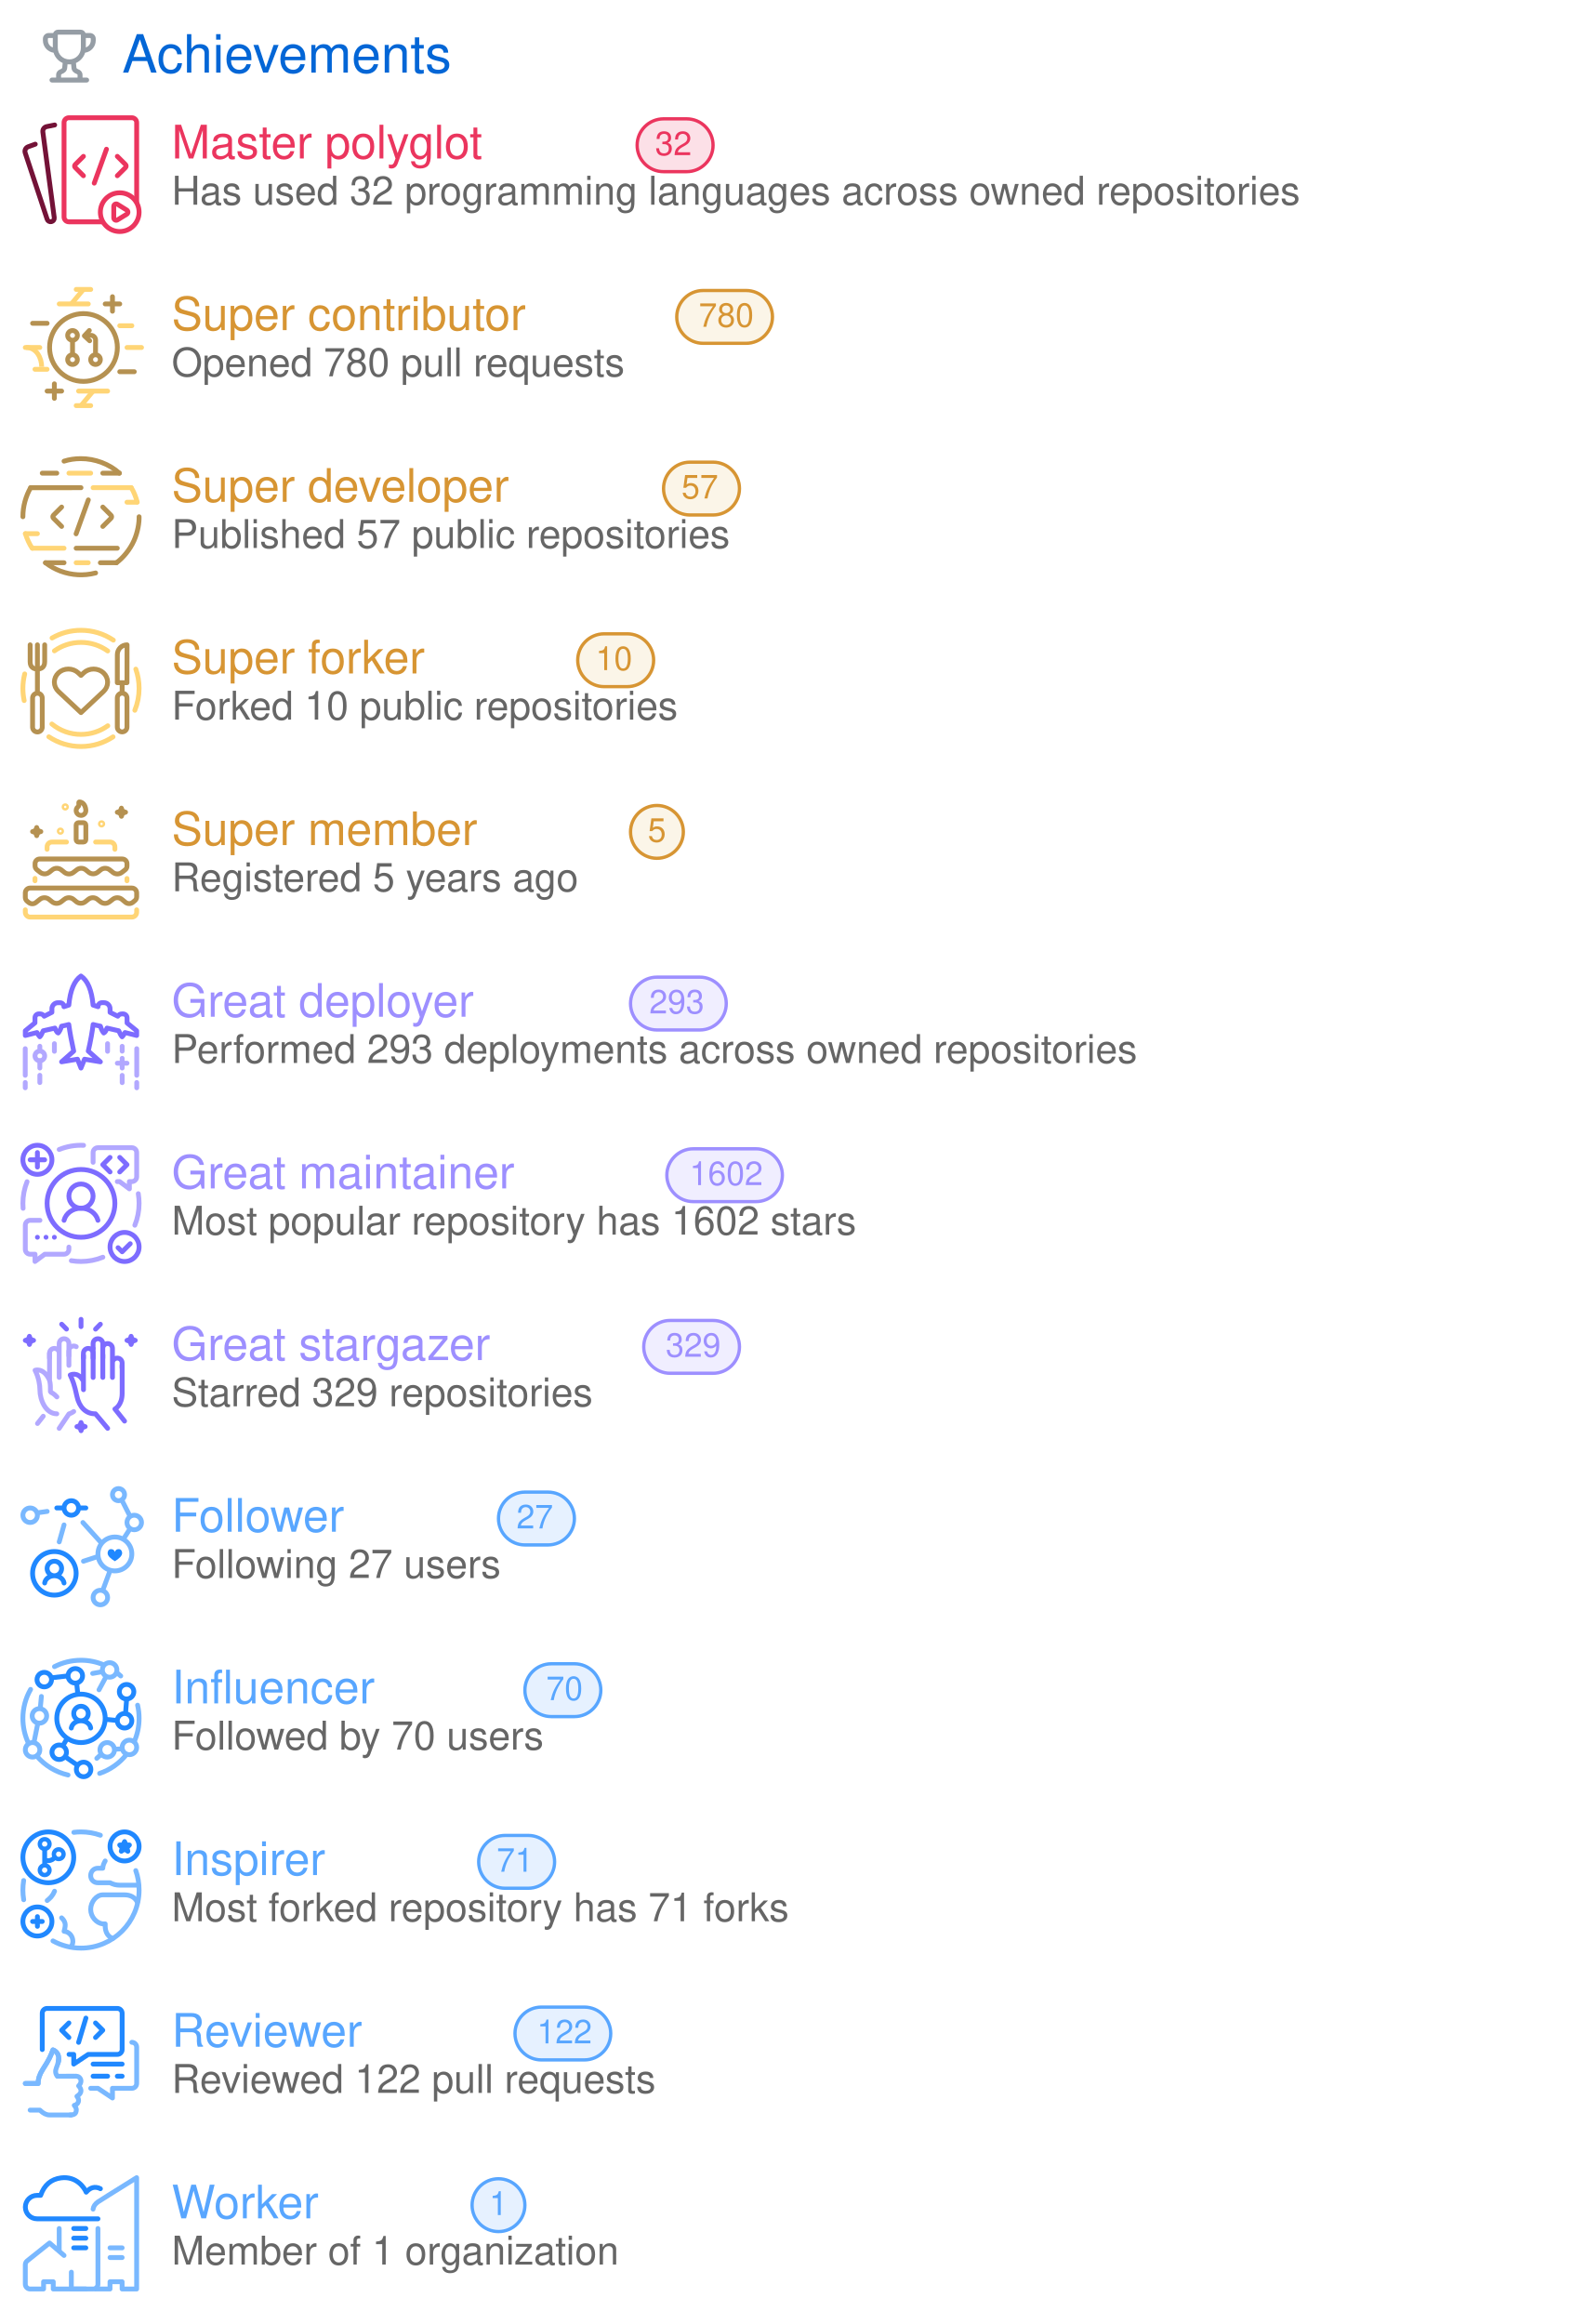
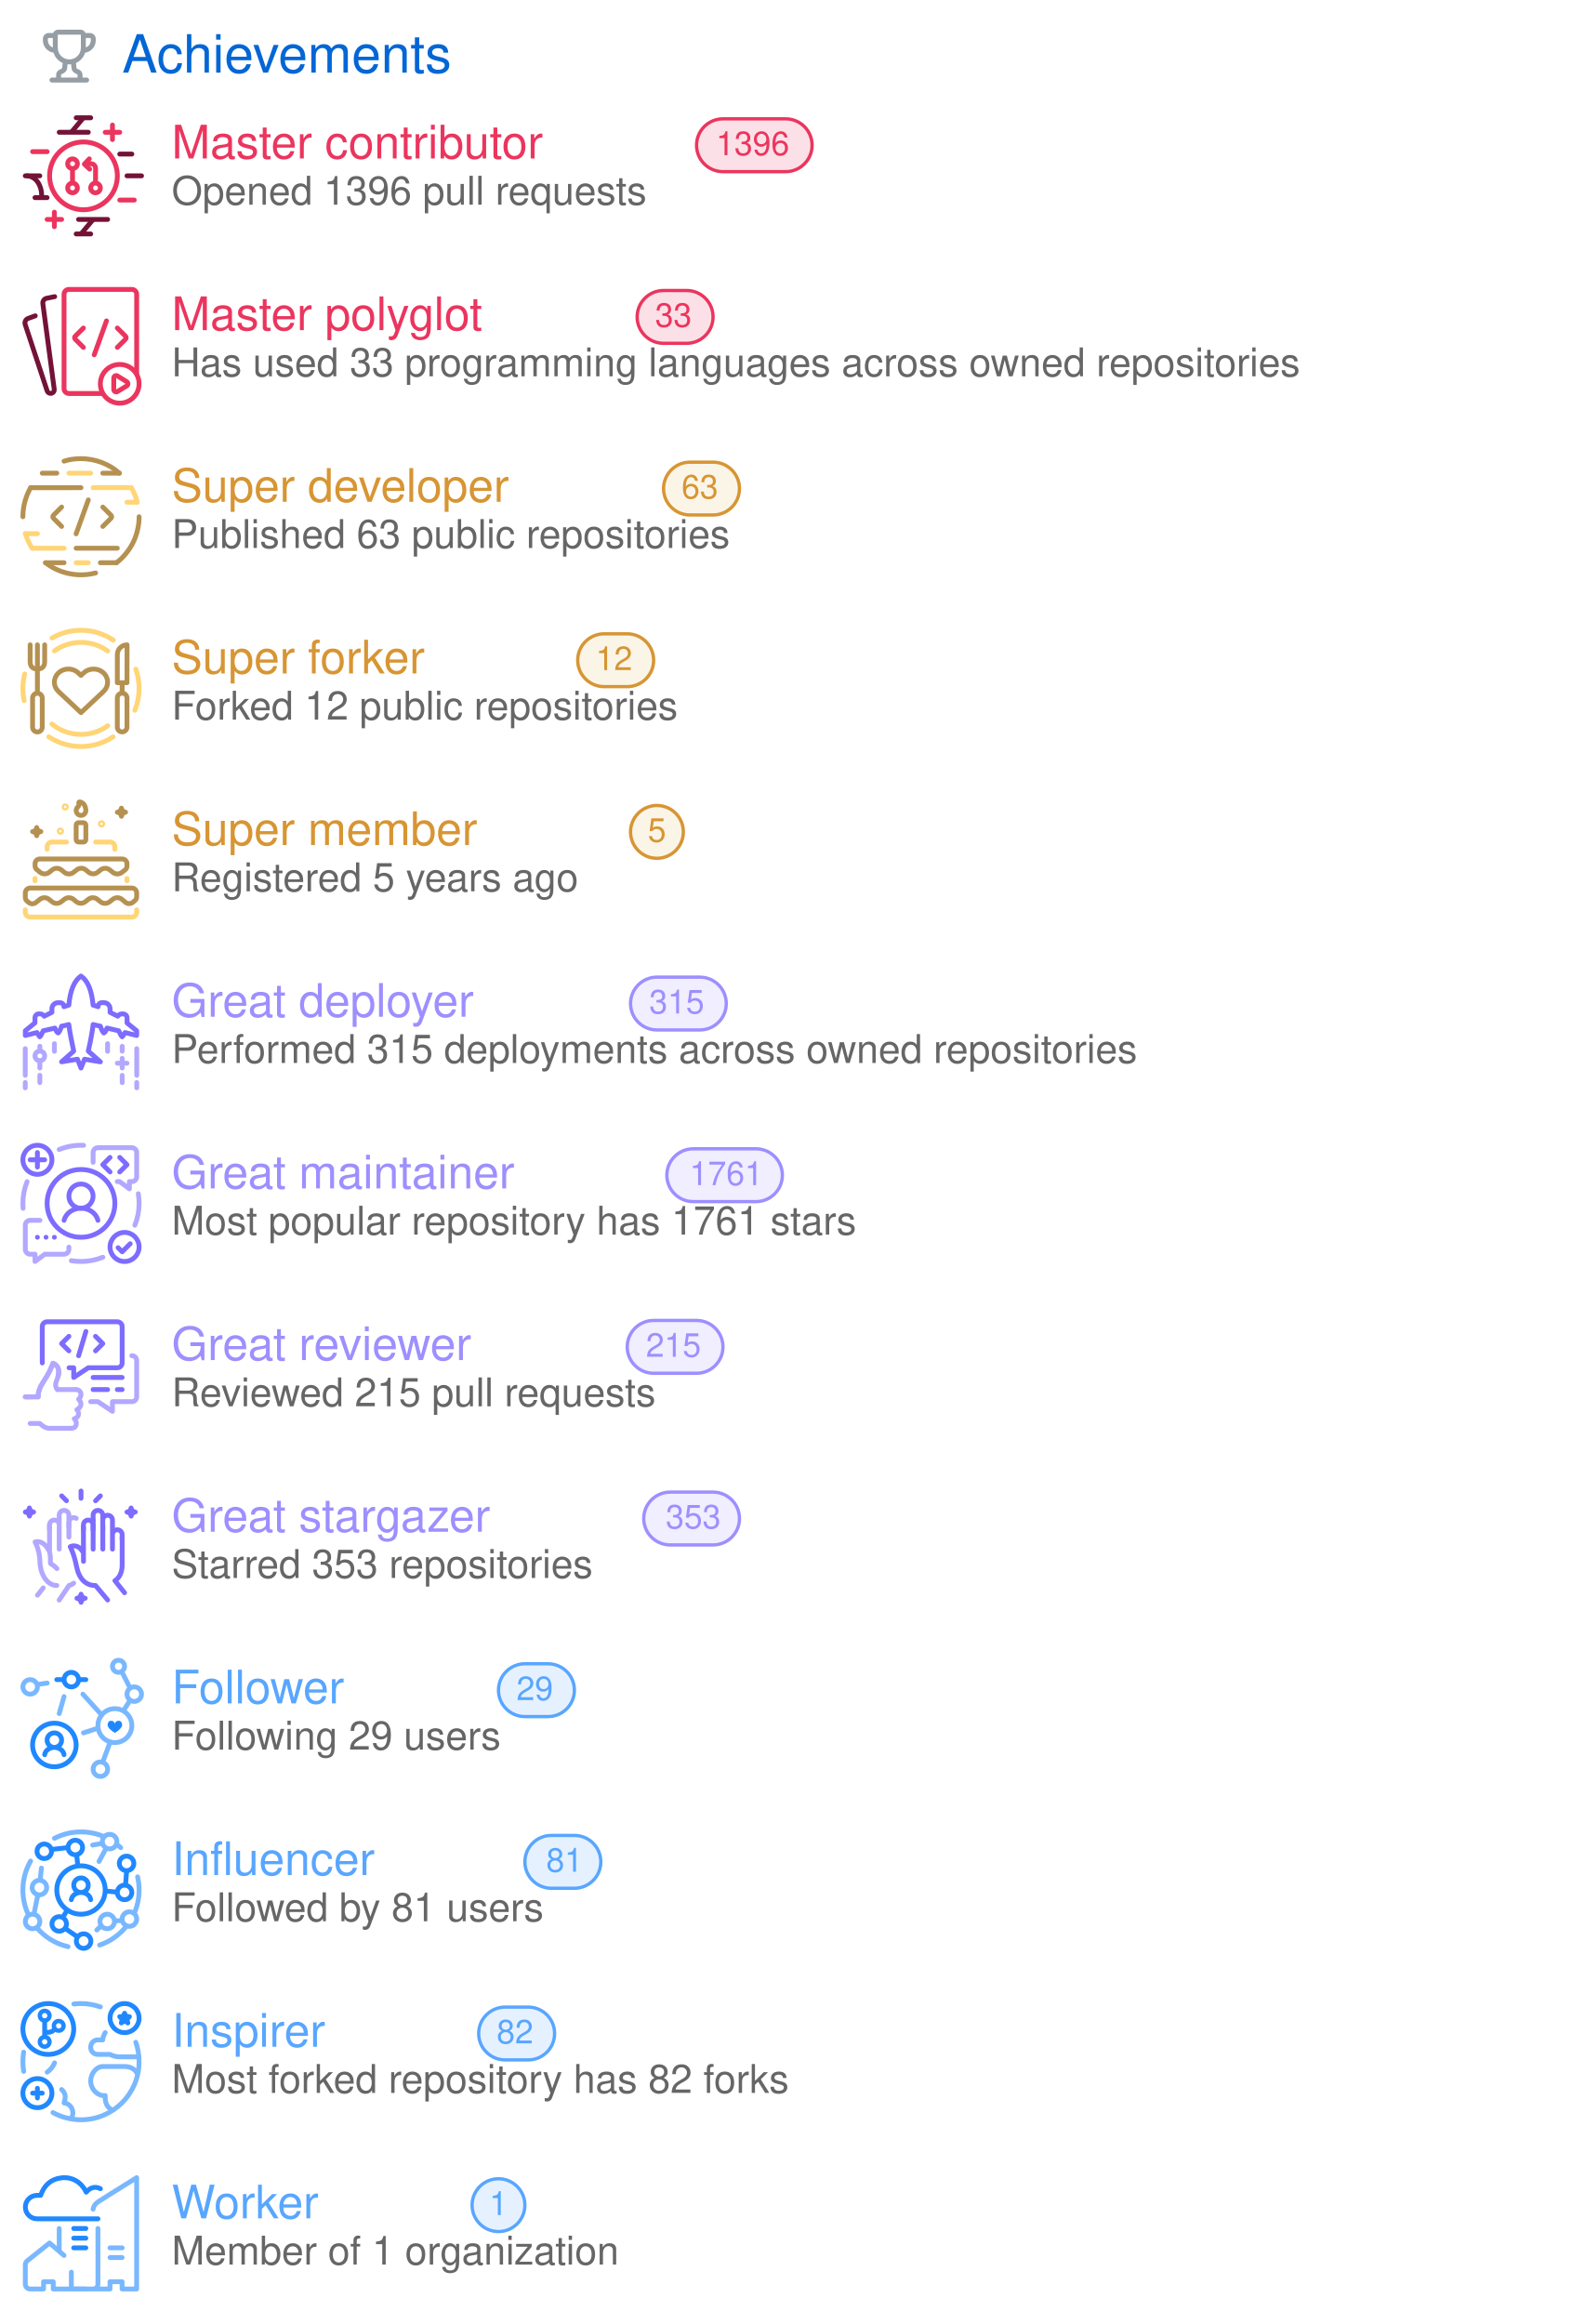
<svg xmlns="http://www.w3.org/2000/svg" width="480" height="704" viewBox="0 0 480 704" class="">
  <defs>
    <style />
  </defs>
  <style>
    svg{font-family:-apple-system,BlinkMacSystemFont,Segoe UI,Helvetica,Arial,sans-serif,Apple Color Emoji,Segoe UI Emoji;font-size:14px;color:#777}.repo-badges .badge.language::before{content:"";display:inline-block;width:10px;height:10px;margin-right:5px;border-radius:50%;background-color:var(--lang-color,#959da5)}@keyframes animation-gauge{from{stroke-dasharray:0 329}}.achievement{display:flex;margin:4px 0}:root{--color-calendar-graph-day-bg:#ebedf0;--color-calendar-graph-day-border:rgba(27,31,35,0.06);--color-calendar-graph-day-L1-bg:#9be9a8;--color-calendar-graph-day-L2-bg:#40c463;--color-calendar-graph-day-L3-bg:#30a14e;--color-calendar-graph-day-L4-bg:#216e39;--color-calendar-halloween-graph-day-L1-bg:#ffee4a;--color-calendar-halloween-graph-day-L2-bg:#ffc501;--color-calendar-halloween-graph-day-L3-bg:#fe9600;--color-calendar-halloween-graph-day-L4-bg:#03001c;--color-calendar-winter-graph-day-L1-bg:#0a3069;--color-calendar-winter-graph-day-L2-bg:#0969da;--color-calendar-winter-graph-day-L3-bg:#54aeff;--color-calendar-winter-graph-day-L4-bg:#b6e3ff;--color-calendar-graph-day-L4-border:rgba(27,31,35,0.06);--color-calendar-graph-day-L3-border:rgba(27,31,35,0.06);--color-calendar-graph-day-L2-border:rgba(27,31,35,0.06);--color-calendar-graph-day-L1-border:rgba(27,31,35,0.06)}#metrics-end{width:100%}
  </style>
  <style />
  <g transform="translate(0,0)" class="plugin-achievements" data-plugin="achievements">
    <g data-section="achievements">
      <svg width="100%" height="704" viewBox="0 0 480 704">
        <g transform="translate(13,9)" fill="#959da5">
          <svg viewBox="0 0 16 16" width="16" height="16" aria-hidden="true">
            <path fill-rule="evenodd" d="M3.217 6.962A3.75 3.75 0 010 3.25v-.5C0 1.784.784 1 1.75 1h1.356c.228-.585.796-1 1.462-1h6.864a1.57 1.57 0 011.462 1h1.356c.966 0 1.75.784 1.75 1.75v.5a3.75 3.75 0 01-3.217 3.712 5.014 5.014 0 01-2.771 3.117l.144 1.446c.005.05.03.12.114.204.086.087.217.17.373.227.283.103.618.274.89.568.285.31.467.723.467 1.226v.75h1.25a.75.75 0 110 1.5H2.75a.75.75 0 010-1.5H4v-.75c0-.503.182-.916.468-1.226.27-.294.606-.465.889-.568a1.03 1.03 0 00.373-.227c.084-.085.109-.153.114-.204l.144-1.446a5.014 5.014 0 01-2.77-3.117zM3 2.5H1.75a.25.25 0 00-.25.25v.5c0 .98.626 1.813 1.5 2.122V2.5zm4.457 7.97l-.12 1.204c-.093.925-.858 1.47-1.467 1.691a.764.764 0 00-.3.176c-.037.04-.07.093-.07.21v.75h5v-.75c0-.117-.033-.17-.07-.21a.763.763 0 00-.3-.176c-.609-.221-1.374-.766-1.466-1.69l-.12-1.204a5.052 5.052 0 01-1.087 0zM13 5.373V2.5h1.25a.25.25 0 01.25.25v.5A2.25 2.25 0 0113 5.372zM4.5 1.568c0-.037.03-.068.068-.068h6.864c.037 0 .068.03.068.068V5.5a3.5 3.5 0 11-7 0V1.568z" />
          </svg>
        </g>
        <text x="37" y="22" font-size="16" fill="#0366d6">
          Achievements
        </text>
+         <g class="achievement s" data-rank="S" data-icon="git-pull-request">
+           <g transform="translate(4,32)">
+             <svg viewBox="0 0 60 60" width="44" height="44" aria-hidden="true">
+               <g stroke-width="2" fill="none" fill-rule="evenodd">
+                 <path stroke="#731237" stroke-linecap="round" stroke-linejoin="round" d="M26.022 5.014h6M26.012 53.005h6M27.003 47.003h12M44.01 20.005h5M19.01 11.003h12" />
+                 <path stroke="#EB355E" stroke-linecap="round" stroke-linejoin="round" d="M38.005 11.008h6M41 14.013v-6M14.007 47.003h6M17.002 50.004v-6" />
+                 <path d="M29.015 5.01l-5.003 5.992 5.003-5.992zM33.015 47.01l-5.003 5.992 5.003-5.992z" stroke="#731237" />
+                 <path stroke="#EB355E" stroke-linecap="round" stroke-linejoin="round" d="M8.01 19.002h6" />
+                 <path stroke="#731237" stroke-linecap="round" stroke-linejoin="round" d="M47.011 29h6" />
+                 <path stroke="#EB355E" stroke-linecap="round" stroke-linejoin="round" d="M44.012 39.003h6" />
+                 <g stroke="#731237">
+                   <path d="M5.36 29c4.353 0 6.4 4.472 6.4 8" />
+                   <path stroke-linecap="round" stroke-linejoin="round" d="M13.99 37.995h-5M10.989 29h-6" />
+                 </g>
+                 <path d="M24.503 22c1.109 0 2.007.895 2.007 2 0 1.104-.898 2-2.007 2a2.004 2.004 0 01-2.008-2c0-1.105.9-2 2.008-2zM24.5 32a2 2 0 110 4 2 2 0 010-4zm9.5 0a2 2 0 110 4 2 2 0 010-4z" stroke="#EB355E" stroke-linecap="round" stroke-linejoin="round" />
+                 <path stroke="#EB355E" d="M24.5 26.004v6.001" />
+                 <path d="M31.076 23.988l1.027-.023a1.998 1.998 0 011.932 2.01L34 31" stroke="#EB355E" stroke-linecap="round" stroke-linejoin="round" />
+                 <path stroke="#EB355E" stroke-linecap="round" stroke-linejoin="round" d="M31.588 26.222l-2.194-2.046 2.046-2.194" />
+                 <path d="M29.023 43c7.732 0 14-6.268 14-14s-6.268-14-14-14-14 6.268-14 14 6.268 14 14 14z" stroke="#EB355E" />
+               </g>
+             </svg>
+           </g>
+           <text x="52" y="48" font-size="14" fill="#EB355E">
+             Master contributor
+           </text>
+           <rect x="211" y="36" width="35" height="16" rx="8" ry="8" fill="#EB355E" fill-opacity="0.15" stroke="#EB355E" />
+           <text x="228" y="47" font-size="10" fill="#EB355E" text-anchor="middle">
+             1396
+           </text>
+           <text x="52" y="62" font-size="12" fill="#666666">
+             Opened 1396 pull requests
+           </text>
+         </g>
        <g class="achievement s" data-rank="S" data-icon="code-square">
-           <g transform="translate(4,32)">
+           <g transform="translate(4,84)">
            <svg viewBox="0 0 60 60" width="44" height="44" aria-hidden="true">
              <g stroke-linecap="round" stroke-width="2" fill="none" fill-rule="evenodd">
                <path d="M17.135 7.988l-3.303.669a2 2 0 00-1.586 2.223l4.708 35.392a1.498 1.498 0 01-1.162 1.66 1.523 1.523 0 01-1.775-1.01L4.951 19.497a2 2 0 011.215-2.507l2.946-1.072" stroke="#731237" stroke-linejoin="round" />
                <path d="M36.8 48H23a2 2 0 01-2-2V7a2 2 0 012-2h26a2 2 0 012 2v32.766" stroke="#EB355E" />
                <path d="M29 20.955l-3.399 3.399a.85.85 0 000 1.202l3.399 3.4M43.014 20.955l3.399 3.399a.85.85 0 010 1.202l-3.4 3.4" stroke="#EB355E" stroke-linejoin="round" />
                <path stroke="#EB355E" d="M38.526 18l-5.053 14.016" />
                <path d="M44 36a8 8 0 110 16 8 8 0 010-16z" stroke="#EB355E" stroke-linejoin="round" />
                <path d="M43.068 40.749l3.846 2.396a1 1 0 01-.006 1.7l-3.846 2.36a1 1 0 01-1.523-.853v-4.755a1 1 0 011.529-.848z" stroke="#EB355E" stroke-linejoin="round" />
              </g>
            </svg>
          </g>
-           <text x="52" y="48" font-size="14" fill="#EB355E">
+           <text x="52" y="100" font-size="14" fill="#EB355E">
            Master polyglot
          </text>
-           <rect x="193" y="36" width="23" height="16" rx="8" ry="8" fill="#EB355E" fill-opacity="0.15" stroke="#EB355E" />
-           <text x="204" y="47" font-size="10" fill="#EB355E" text-anchor="middle">
-             32
-           </text>
-           <text x="52" y="62" font-size="12" fill="#666666">
-             Has used 32 programming languages across owned repositories
-           </text>
-         </g>
-         <g class="achievement a" data-rank="A" data-icon="git-pull-request">
-           <g transform="translate(4,84)">
-             <svg viewBox="0 0 60 60" width="44" height="44" aria-hidden="true">
-               <g stroke-width="2" fill="none" fill-rule="evenodd">
-                 <path stroke="#FFD576" stroke-linecap="round" stroke-linejoin="round" d="M26.022 5.014h6M26.012 53.005h6M27.003 47.003h12M44.01 20.005h5M19.01 11.003h12" />
-                 <path stroke="#B59151" stroke-linecap="round" stroke-linejoin="round" d="M38.005 11.008h6M41 14.013v-6M14.007 47.003h6M17.002 50.004v-6" />
-                 <path d="M29.015 5.01l-5.003 5.992 5.003-5.992zM33.015 47.01l-5.003 5.992 5.003-5.992z" stroke="#FFD576" />
-                 <path stroke="#B59151" stroke-linecap="round" stroke-linejoin="round" d="M8.01 19.002h6" />
-                 <path stroke="#FFD576" stroke-linecap="round" stroke-linejoin="round" d="M47.011 29h6" />
-                 <path stroke="#B59151" stroke-linecap="round" stroke-linejoin="round" d="M44.012 39.003h6" />
-                 <g stroke="#FFD576">
-                   <path d="M5.36 29c4.353 0 6.4 4.472 6.4 8" />
-                   <path stroke-linecap="round" stroke-linejoin="round" d="M13.99 37.995h-5M10.989 29h-6" />
-                 </g>
-                 <path d="M24.503 22c1.109 0 2.007.895 2.007 2 0 1.104-.898 2-2.007 2a2.004 2.004 0 01-2.008-2c0-1.105.9-2 2.008-2zM24.5 32a2 2 0 110 4 2 2 0 010-4zm9.5 0a2 2 0 110 4 2 2 0 010-4z" stroke="#B59151" stroke-linecap="round" stroke-linejoin="round" />
-                 <path stroke="#B59151" d="M24.5 26.004v6.001" />
-                 <path d="M31.076 23.988l1.027-.023a1.998 1.998 0 011.932 2.01L34 31" stroke="#B59151" stroke-linecap="round" stroke-linejoin="round" />
-                 <path stroke="#B59151" stroke-linecap="round" stroke-linejoin="round" d="M31.588 26.222l-2.194-2.046 2.046-2.194" />
-                 <path d="M29.023 43c7.732 0 14-6.268 14-14s-6.268-14-14-14-14 6.268-14 14 6.268 14 14 14z" stroke="#B59151" />
-               </g>
-             </svg>
-           </g>
-           <text x="52" y="100" font-size="14" fill="#D79533">
-             Super contributor
-           </text>
-           <rect x="205" y="88" width="29" height="16" rx="8" ry="8" fill="#E7BD69" fill-opacity="0.15" stroke="#D79533" />
-           <text x="220" y="99" font-size="10" fill="#D79533" text-anchor="middle">
-             780
+           <rect x="193" y="88" width="23" height="16" rx="8" ry="8" fill="#EB355E" fill-opacity="0.15" stroke="#EB355E" />
+           <text x="204" y="99" font-size="10" fill="#EB355E" text-anchor="middle">
+             33
          </text>
          <text x="52" y="114" font-size="12" fill="#666666">
-             Opened 780 pull requests
+             Has used 33 programming languages across owned repositories
          </text>
        </g>
        <g class="achievement a" data-rank="A" data-icon="repo">
          <g transform="translate(4,136)">
            <svg viewBox="0 0 60 60" width="44" height="44" aria-hidden="true">
              <g stroke-linecap="round" stroke-width="2" fill="none" fill-rule="evenodd">
                <g stroke="#B59151">
                  <path d="M20 24l-3.397 3.398a.85.85 0 000 1.203L20.002 32M37.015 24l3.399 3.398a.85.85 0 010 1.203L37.014 32" stroke-linejoin="round" />
                  <path d="M31.029 21.044L25.976 35.06" />
                </g>
                <path stroke="#FFD576" stroke-linejoin="round" d="M23.018 10h8.984M26 47h5M8 16h16m9 0h15.725M8 41h13" />
                <path d="M5.027 34.998c.673 2.157 1.726 4.396 2.81 6.02m43.38-19.095C50.7 19.921 49.866 17.796 48.79 16" stroke="#FFD576" />
                <path stroke="#B59151" stroke-linejoin="round" d="M26 41h17" />
                <path d="M7.183 16C5.186 19.582 4 23.619 4 28M42.608 47.02c2.647-1.87 5.642-5.448 7.295-9.18C51.52 34.191 52.071 30.323 52 28" stroke="#B59151" />
                <path stroke="#B59151" stroke-linejoin="round" d="M7.226 16H28M13.343 47H21" />
                <path d="M13.337 47.01a24.364 24.364 0 006.19 3.45 24.527 24.527 0 007.217 1.505c2.145.108 4.672-.05 7.295-.738" stroke="#B59151" />
                <path stroke="#B59151" stroke-linejoin="round" d="M36 47h6.647M12 10h6M37 10h6.858" />
                <path d="M43.852 10c-4.003-3.667-9.984-6.054-16.047-6-2.367.021-4.658.347-6.81 1.045" stroke="#B59151" />
                <path stroke="#FFD576" stroke-linejoin="round" d="M5.041 35h4.962M47 22h4.191" />
              </g>
            </svg>
          </g>
          <text x="52" y="152" font-size="14" fill="#D79533">
            Super developer
          </text>
          <rect x="201" y="140" width="23" height="16" rx="8" ry="8" fill="#E7BD69" fill-opacity="0.15" stroke="#D79533" />
          <text x="212" y="151" font-size="10" fill="#D79533" text-anchor="middle">
-             57
+             63
          </text>
          <text x="52" y="166" font-size="12" fill="#666666">
-             Published 57 public repositories
+             Published 63 public repositories
          </text>
        </g>
        <g class="achievement a" data-rank="A" data-icon="repo-forked">
          <g transform="translate(4,188)">
            <svg viewBox="0 0 60 60" width="44" height="44" aria-hidden="true">
              <g stroke-width="2" fill="none" fill-rule="evenodd">
                <path d="M37.303 21.591a5.84 5.84 0 00-1.877-1.177 6.138 6.138 0 00-4.432 0 5.822 5.822 0 00-1.879 1.177L28 22.638l-1.115-1.047c-1.086-1.018-2.559-1.59-4.094-1.59-1.536 0-3.008.572-4.094 1.59-1.086 1.02-1.696 2.4-1.696 3.84 0 1.441.61 2.823 1.696 3.841l1.115 1.046L28 38l8.189-7.682 1.115-1.046a5.422 5.422 0 001.256-1.761 5.126 5.126 0 000-4.157 5.426 5.426 0 00-1.256-1.763z" stroke="#B59151" stroke-linecap="round" stroke-linejoin="round" />
                <path d="M15.967 42.705A18.922 18.922 0 0028 47a18.92 18.92 0 0011.076-3.56m-.032-30.902A18.914 18.914 0 0028 9c-4.09 0-7.876 1.292-10.976 3.49" stroke="#FFD576" stroke-linecap="round" />
                <g transform="translate(7 10)" stroke="#B59151">
                  <path d="M6 0v7c0 2.21-1.343 3-3 3s-3-.79-3-3V0" stroke-linecap="round" stroke-linejoin="round" />
                  <path stroke-linecap="round" d="M3 0v19.675" />
                  <rect stroke-linejoin="round" x="1" y="20" width="4" height="16" rx="2" />
                </g>
                <g transform="translate(43 10)" stroke="#B59151">
                  <path stroke-linecap="round" d="M2 15.968v3.674" />
                  <path d="M4 15.642H0L.014 4.045A4.05 4.05 0 014.028 0L4 15.642z" stroke-linecap="round" stroke-linejoin="round" />
                  <rect stroke-linejoin="round" y="19.968" width="4" height="16" rx="2" />
                </g>
                <path d="M41.364 8.062A23.888 23.888 0 0028 4a23.89 23.89 0 00-11.95 3.182M4.75 22.021A24.045 24.045 0 004 28c0 1.723.182 3.404.527 5.024m10.195 14.971A23.888 23.888 0 0028 52c4.893 0 9.444-1.464 13.239-3.979m9-10.98A23.932 23.932 0 0052 28c0-2.792-.477-5.472-1.353-7.964" stroke="#FFD576" stroke-linecap="round" />
              </g>
            </svg>
          </g>
          <text x="52" y="204" font-size="14" fill="#D79533">
            Super forker
          </text>
          <rect x="175" y="192" width="23" height="16" rx="8" ry="8" fill="#E7BD69" fill-opacity="0.15" stroke="#D79533" />
          <text x="186" y="203" font-size="10" fill="#D79533" text-anchor="middle">
-             10
+             12
          </text>
          <text x="52" y="218" font-size="12" fill="#666666">
-             Forked 10 public repositories
+             Forked 12 public repositories
          </text>
        </g>
        <g class="achievement a" data-rank="A" data-icon="calendar">
          <g transform="translate(4,240)">
            <svg viewBox="0 0 60 60" width="44" height="44" aria-hidden="true">
              <g transform="translate(5 4)" fill="none" fill-rule="evenodd">
                <path d="M46 44.557v1a2 2 0 01-2 2H2a2 2 0 01-2-2v-1" stroke="#FFD576" stroke-width="2" stroke-linecap="round" stroke-linejoin="round" />
                <path d="M.75 40.993l.701.561a2.323 2.323 0 002.903 0l1.675-1.34a3 3 0 013.748 0l1.282 1.026a3 3 0 003.71.03l1.4-1.085a3 3 0 013.75.061l1.103.913a3 3 0 003.787.031l1.22-.976a3 3 0 013.748 0l1.282 1.026a3 3 0 003.71.03l1.4-1.085a3 3 0 013.75.061l1.429 1.182a2.427 2.427 0 003.103-.008l.832-.695A2 2 0 0046 39.191v-1.634a2 2 0 00-2-2H2a2 2 0 00-2 2v1.875a2 2 0 00.75 1.561z" stroke="#B59151" stroke-width="2" stroke-linecap="round" stroke-linejoin="round" />
                <path d="M42 31.609v.948m-38 0v-.992m25.04-15.008H35a2 2 0 012 2v1m-28 0v-1a2 2 0 012-2h6.007" stroke="#FFD576" stroke-width="2" stroke-linecap="round" stroke-linejoin="round" />
                <path d="M22 8.557h2a1 1 0 011 1v6a1 1 0 01-1 1h-2a1 1 0 01-1-1v-6a1 1 0 011-1z" stroke="#B59151" stroke-width="2" stroke-linejoin="round" />
                <path d="M4.7 10.557c.316 1.122.572 1.372 1.71 1.678-1.136.314-1.39.566-1.7 1.69-.317-1.121-.573-1.372-1.71-1.679 1.135-.313 1.389-.566 1.7-1.689zm35-8c.316 1.122.572 1.372 1.71 1.678-1.136.314-1.39.566-1.7 1.69-.317-1.121-.573-1.372-1.71-1.679 1.135-.313 1.389-.566 1.7-1.689z" stroke="#B59151" stroke-width="2" stroke-linecap="round" stroke-linejoin="round" />
                <path d="M23 5.557a2 2 0 002-2C25 2.452 24.433 0 22.273 0c-.463 0 .21 1.424-.502 1.979A2 2 0 0023 5.557z" stroke="#B59151" stroke-width="2" />
                <path d="M4.78 27.982l1.346 1.076a3 3 0 003.748 0l1.252-1.002a3 3 0 013.748 0l1.282 1.026a3 3 0 003.711.03l1.4-1.085a3 3 0 013.75.061l1.102.913a3 3 0 003.787.031l1.22-.976a3 3 0 013.748 0l1.281 1.025a3 3 0 003.712.029l1.358-1.053a2 2 0 00.775-1.58v-.97a1.95 1.95 0 00-1.95-1.95H5.942a1.912 1.912 0 00-1.912 1.912v.951a2 2 0 00.75 1.562z" stroke="#B59151" stroke-width="2" stroke-linecap="round" stroke-linejoin="round" />
                <circle stroke="#FFD576" cx="16.5" cy="2.057" r="1" />
                <circle stroke="#FFD576" cx="14.5" cy="12.057" r="1" />
                <circle stroke="#FFD576" cx="31.5" cy="9.057" r="1" />
              </g>
            </svg>
          </g>
          <text x="52" y="256" font-size="14" fill="#D79533">
            Super member
          </text>
          <rect x="191" y="244" width="16" height="16" rx="8" ry="8" fill="#E7BD69" fill-opacity="0.15" stroke="#D79533" />
          <text x="199" y="255" font-size="10" fill="#D79533" text-anchor="middle">
            5
          </text>
          <text x="52" y="270" font-size="12" fill="#666666">
            Registered 5 years ago
          </text>
        </g>
        <g class="achievement b" data-rank="B" data-icon="rocket">
          <g transform="translate(4,292)">
            <svg viewBox="0 0 60 60" width="44" height="44" aria-hidden="true">
              <g stroke-width="2" fill="none" fill-rule="evenodd">
                <g stroke="#B2A8FF">
                  <path d="M11 40a2 2 0 100-4 2 2 0 000 4z" />
                  <path d="M11 34v1m0 5v3m0 3v3" stroke-linecap="round" />
                </g>
                <g stroke="#B2A8FF" stroke-linecap="round" stroke-linejoin="round">
                  <path d="M47.01 41.009h-4M45.016 39v4" />
                </g>
                <path d="M27.982 5c2.79 1.873 4.46 5.876 5.008 12.01l2.059.659a1.606 1.606 0 011.606-1.665h.84a2.513 2.513 0 012.511 2.508l.004 1.496 3.197 1.588a1.951 1.951 0 011.684-.952l.509.002c.898.003 1.625.73 1.629 1.629l.008 2.115L51 27.606v1.945l-4.815-1.211c-.474.894-.87 1.48-1.192 1.757-.345-.328-.814-1.158-1.406-2.49L38.744 26.5c-.402 1.153-.845 1.828-1.328 2.026-.451-.444-1.04-1.55-1.409-2.821-1.481-.286-2.486-.56-2.994-.688-.27 2.397-1.036 6.884-2.009 10.982l5.006 4.438-6.555-1.08-1.454 3.654-1.45-3.658-6.56 1.082 4.996-4.417c-.899-4.02-1.576-7.684-2.03-10.992a37.29 37.29 0 01-2.967.679c-.38 1.252-.845 2.191-1.396 2.817-.63-.184-1.142-1.474-1.338-2.023-.705.15-2.323.519-4.853 1.107-.601 1.388-1.07 2.218-1.41 2.49a7.032 7.032 0 01-1.173-1.758L5 29.55v-1.945l3.99-3.265v-2.102a1.604 1.604 0 011.625-1.604l.528.007c.68.008 1.307.37 1.654.956l3.184-1.614.003-1.467a2.503 2.503 0 012.511-2.497l.863.003a1.6 1.6 0 011.594 1.646 62.42 62.42 0 012.024-.667c.572-6.097 2.24-10.098 5.006-12.002z" stroke="#7D6CFF" stroke-linecap="round" stroke-linejoin="round" />
                <path stroke="#B2A8FF" stroke-linecap="round" d="M45.016 36.032v-2M45.016 49.032v-3M38.978 36.089v-3.153M17.016 36.089v-3.153M51.031 51.165v-2.193m0-2.972V35.013M4.974 51.165v-2.193m0-2.972V35.013" />
              </g>
            </svg>
          </g>
          <text x="52" y="308" font-size="14" fill="#9D8FFF">
            Great deployer
          </text>
          <rect x="191" y="296" width="29" height="16" rx="8" ry="8" fill="#9E91FF" fill-opacity="0.15" stroke="#9D8FFF" />
          <text x="205" y="307" font-size="10" fill="#9D8FFF" text-anchor="middle">
-             293
+             315
          </text>
          <text x="52" y="322" font-size="12" fill="#666666">
-             Performed 293 deployments across owned repositories
+             Performed 315 deployments across owned repositories
          </text>
        </g>
        <g class="achievement b" data-rank="B" data-icon="tools">
          <g transform="translate(4,344)">
            <svg viewBox="0 0 60 60" width="44" height="44" aria-hidden="true">
              <g transform="translate(4 4)" fill="none" fill-rule="evenodd">
                <path d="M39 15h.96l4.038 3-.02-3H45a2 2 0 002-2V3a2 2 0 00-2-2H31a2 2 0 00-2 2v4.035" stroke="#B2A8FF" stroke-width="2" stroke-linecap="round" stroke-linejoin="round" />
                <path stroke="#7D6CFF" stroke-width="2" stroke-linecap="round" stroke-linejoin="round" d="M36 5.014l-3 3 3 3M40 5.014l3 3-3 3" />
                <path d="M6 37a1 1 0 110 2 1 1 0 010-2m7 0a1 1 0 110 2 1 1 0 010-2m-2.448 1a1 1 0 11-2 0 1 1 0 012 0z" fill="#7D6CFF" />
                <path d="M1.724 15.05A23.934 23.934 0 000 24c0 .686.029 1.366.085 2.037m19.92 21.632c1.3.218 2.634.331 3.995.331a23.92 23.92 0 009.036-1.76m13.207-13.21A23.932 23.932 0 0048 24c0-1.363-.114-2.7-.332-4M25.064.022a23.932 23.932 0 00-10.073 1.725" stroke="#B2A8FF" stroke-width="2" stroke-linecap="round" />
                <path d="M19 42.062V43a2 2 0 01-2 2H9.04l-4.038 3 .02-3H3a2 2 0 01-2-2V33a2 2 0 012-2h4.045" stroke="#B2A8FF" stroke-width="2" stroke-linecap="round" stroke-linejoin="round" />
                <path d="M6 0a6 6 0 110 12A6 6 0 016 0z" stroke="#7D6CFF" stroke-width="2" stroke-linecap="round" stroke-linejoin="round" />
                <path stroke="#7D6CFF" stroke-width="2" stroke-linecap="round" d="M6 3v6M3 6h6" />
                <path d="M42 36a6 6 0 110 12 6 6 0 010-12z" stroke="#7D6CFF" stroke-width="2" stroke-linecap="round" stroke-linejoin="round" />
                <path stroke="#7D6CFF" stroke-width="2" stroke-linecap="round" stroke-linejoin="round" d="M44.338 40.663l-3.336 3.331-1.692-1.686M31 31c-.716-2.865-3.578-5-7-5-3.423 0-6.287 2.14-7 5" />
                <path d="M24 16a5 5 0 110 10 5 5 0 010-10z" stroke="#7D6CFF" stroke-width="2" stroke-linecap="round" />
                <circle stroke="#7D6CFF" stroke-width="2" cx="24" cy="24" r="14" />
              </g>
            </svg>
          </g>
          <text x="52" y="360" font-size="14" fill="#9D8FFF">
            Great maintainer
          </text>
          <rect x="202" y="348" width="35" height="16" rx="8" ry="8" fill="#9E91FF" fill-opacity="0.15" stroke="#9D8FFF" />
          <text x="220" y="359" font-size="10" fill="#9D8FFF" text-anchor="middle">
-             1602
+             1761
          </text>
          <text x="52" y="374" font-size="12" fill="#666666">
-             Most popular repository has 1602 stars
+             Most popular repository has 1761 stars
+           </text>
+         </g>
+         <g class="achievement b" data-rank="B" data-icon="eye">
+           <g transform="translate(4,396)">
+             <svg viewBox="0 0 60 60" width="44" height="44" aria-hidden="true">
+               <g stroke-linecap="round" stroke-width="2" fill="none" fill-rule="evenodd">
+                 <g stroke="#B2A8FF">
+                   <path d="M26.009 34.01c.444-.004.9.141 1.228.414.473.394.766.959.76 1.54-.01.735-.333 1.413-.97 2.037.66.718.985 1.4.976 2.048-.012.828-.574 1.58-1.687 2.258.624.788.822 1.549.596 2.28-.225.733-.789 1.219-1.69 1.459.703.833.976 1.585.82 2.256-.178.763-.313 1.716-2.492 1.711" stroke-linejoin="round" />
+                   <g stroke-linejoin="round">
+                     <path d="M18.548 28.422c1.184-4.303-2.132-5.292-2.132-5.292-.873 2.296-1.438 3.825-4.231 8.108-1.285 1.97-1.926 3.957-1.877 5.796M18.391 34.011L24.993 34c2.412-.009.211-.005-6.602.012zM5.004 37.017l5.234-.014-5.234.014z" />
+                   </g>
+                   <g stroke-linejoin="round">
+                     <path d="M18.548 28.422c1.184-4.303-2.132-5.292-2.132-5.292-.873 2.296-1.438 3.825-4.231 8.108-1.285 1.97-1.926 3.957-1.877 5.796M5.004 37.017l5.234-.014-5.234.014zM7 48.012h4.01c1.352 1.333 2.672 2 3.961 2.001 0 0 .485-.005 5.46-.005h3.536" />
+                   </g>
+                   <path d="M18.793 27.022c-.062.933-.373 2.082-.933 3.446-.561 1.364-.433 2.547.383 3.547" />
+                 </g>
+                 <path d="M45 16.156V23a2 2 0 01-2 2H31l-6 4v-4h-1.934M12 23V8a2 2 0 012-2h29a2 2 0 012 2v10" stroke="#7D6CFF" stroke-linejoin="round" />
+                 <path stroke="#7D6CFF" stroke-linejoin="round" d="M23 12.014l-3 3 3 3M34 12.014l3 3-3 3" />
+                 <path stroke="#7D6CFF" d="M30.029 10l-3.015 10.027" />
+                 <path d="M32 39h3l6 4v-4h8a2 2 0 002-2V22a2 2 0 00-2-2h.138" stroke="#B2A8FF" stroke-linejoin="round" />
+                 <path stroke="#7D6CFF" stroke-linejoin="round" d="M33 29h12M33 34h6M43 34h2" />
+               </g>
+             </svg>
+           </g>
+           <text x="52" y="412" font-size="14" fill="#9D8FFF">
+             Great reviewer
+           </text>
+           <rect x="190" y="400" width="29" height="16" rx="8" ry="8" fill="#9E91FF" fill-opacity="0.15" stroke="#9D8FFF" />
+           <text x="204" y="411" font-size="10" fill="#9D8FFF" text-anchor="middle">
+             215
+           </text>
+           <text x="52" y="426" font-size="12" fill="#666666">
+             Reviewed 215 pull requests
          </text>
        </g>
        <g class="achievement b" data-rank="B" data-icon="star">
-           <g transform="translate(4,396)">
+           <g transform="translate(4,448)">
            <svg viewBox="0 0 60 60" width="44" height="44" aria-hidden="true">
              <g stroke-linecap="round" stroke-linejoin="round" stroke-width="2" fill="none" fill-rule="evenodd">
                <path stroke="#7D6CFF" d="M28.017 5v3M36.006 7.013l-1.987 2.024M20.021 7.011l1.988 2.011M28.806 30.23c-2.206-3.88-5.25-2.234-5.25-2.234 1.007 2.24 1.688 3.72 2.742 8.724.957 4.551 3.785 7.409 7.687 7.293l5.028 6.003M29.03 34.057L29 20.007m4.012 9.004V17.005m4.006 11.99l-.003-9.353" />
                <path d="M18.993 50.038l4.045-5.993s1.03-.262 1.954-.984m-6.983.96c-4.474-.016-6.986-5.558-6.986-9.979 0-1.764-.439-4.997-1.997-8.004 0 0 3.268-1.24 5.747 3.6.904 1.768.458 5.267.642 5.388.185.121 1.336.554 2.637 2.01m4.955-18.92a976.92 976.92 0 010 5.91m-7.995-4.986l-.003 10.97M10.031 48.021l2.369-3.003" stroke="#B2A8FF" />
                <path d="M45.996 47.026l-1.99-2.497-1.993-2.5s2.995-1.485 2.995-6.46V24.033" stroke="#7D6CFF" />
                <path d="M41 29v-6a2 2 0 114 0v2m-8-4v-4a2 2 0 114 0v7m-8-7v-2a2 2 0 114 0v2m-8 4v-2a2 2 0 114 0v2" stroke="#7D6CFF" />
                <path d="M23 20v-2a2 2 0 013.043-1.707M19 19v-4a2 2 0 114 0v3m-8 3v-2a2 2 0 114 0v10" stroke="#B2A8FF" />
                <path d="M6.7 12c.316 1.122.572 1.372 1.71 1.678-1.136.314-1.39.566-1.7 1.69-.316-1.121-.572-1.372-1.71-1.678 1.135-.314 1.389-.567 1.7-1.69zm42 0c.316 1.122.572 1.372 1.71 1.678-1.136.314-1.39.566-1.7 1.69-.317-1.121-.573-1.372-1.71-1.679 1.135-.313 1.389-.566 1.7-1.689zM28.021 47.627c.317 1.122.573 1.372 1.71 1.678-1.135.314-1.389.566-1.699 1.69-.318-1.121-.573-1.372-1.71-1.679 1.134-.313 1.389-.566 1.699-1.689z" stroke="#7D6CFF" />
              </g>
            </svg>
          </g>
-           <text x="52" y="412" font-size="14" fill="#9D8FFF">
+           <text x="52" y="464" font-size="14" fill="#9D8FFF">
            Great stargazer
          </text>
-           <rect x="195" y="400" width="29" height="16" rx="8" ry="8" fill="#9E91FF" fill-opacity="0.15" stroke="#9D8FFF" />
-           <text x="210" y="411" font-size="10" fill="#9D8FFF" text-anchor="middle">
-             329
-           </text>
-           <text x="52" y="426" font-size="12" fill="#666666">
-             Starred 329 repositories
+           <rect x="195" y="452" width="29" height="16" rx="8" ry="8" fill="#9E91FF" fill-opacity="0.15" stroke="#9D8FFF" />
+           <text x="210" y="463" font-size="10" fill="#9D8FFF" text-anchor="middle">
+             353
+           </text>
+           <text x="52" y="478" font-size="12" fill="#666666">
+             Starred 353 repositories
          </text>
        </g>
        <g class="achievement c" data-rank="C" data-icon="person-add">
-           <g transform="translate(4,448)">
+           <g transform="translate(4,500)">
            <svg viewBox="0 0 60 60" width="44" height="44" aria-hidden="true">
              <g fill="none" fill-rule="evenodd">
                <path d="M35 31a7 7 0 1114 0 7 7 0 01-14 0zm12-13a3 3 0 116 0 3 3 0 01-6 0zM33 49a3 3 0 116 0 3 3 0 01-6 0zM4 15a3 3 0 116 0 3 3 0 01-6 0zm37-8.5a2.5 2.5 0 115 0 2.5 2.5 0 01-5 0zM10 14l4.029-.576M19.008 26.016L21 19M29.019 34.001l5.967-1.948M36.997 46.003l2.977-8.02M46.05 24.031L48 21M28.787 18.012l7.248 8.009" stroke="#79B8FF" stroke-width="2" stroke-linecap="round" stroke-linejoin="round" />
                <path d="M43.62 29.004c-1.157 0-1.437.676-1.62 1.173-.19-.498-.494-1.167-1.629-1.167-.909 0-1.355.777-1.371 1.632-.022 1.145 1.309 2.365 3 3.358 1.669-.983 3-2.23 3-3.358 0-.89-.54-1.638-1.38-1.638z" fill="#2088FF" />
                <path stroke="#79B8FF" stroke-width="2" stroke-linecap="round" stroke-linejoin="round" d="M48.043 15.003L45 9" />
                <path d="M21 12a3 3 0 116 0 3 3 0 01-6 0zM27 12h3M18 12h3M21 43c-.267-1.727-1.973-3-4-3-2.08 0-3.787 1.318-4 3m4-9a3 3 0 100 6 3 3 0 000-6z" stroke="#2088FF" stroke-width="2" stroke-linecap="round" stroke-linejoin="round" />
                <path d="M17 30a9 9 0 110 18 9 9 0 110-18z" stroke="#2088FF" stroke-width="2" stroke-linecap="round" stroke-linejoin="round" />
              </g>
            </svg>
          </g>
-           <text x="52" y="464" font-size="14" fill="#58A6FF">
+           <text x="52" y="516" font-size="14" fill="#58A6FF">
            Follower
          </text>
-           <rect x="151" y="452" width="23" height="16" rx="8" ry="8" fill="#58A6FF" fill-opacity="0.15" stroke="#58A6FF" />
-           <text x="162" y="463" font-size="10" fill="#58A6FF" text-anchor="middle">
-             27
-           </text>
-           <text x="52" y="478" font-size="12" fill="#666666">
-             Following 27 users
+           <rect x="151" y="504" width="23" height="16" rx="8" ry="8" fill="#58A6FF" fill-opacity="0.15" stroke="#58A6FF" />
+           <text x="162" y="515" font-size="10" fill="#58A6FF" text-anchor="middle">
+             29
+           </text>
+           <text x="52" y="530" font-size="12" fill="#666666">
+             Following 29 users
          </text>
        </g>
        <g class="achievement c" data-rank="C" data-icon="people">
-           <g transform="translate(4,500)">
+           <g transform="translate(4,552)">
            <svg viewBox="0 0 60 60" width="44" height="44" aria-hidden="true">
              <g transform="translate(4 4)" stroke-width="2" fill="none" fill-rule="evenodd">
                <path d="M33.432 1.924A23.922 23.922 0 0024 0c-3.945 0-7.668.952-10.95 2.638m-9.86 9.398A23.89 23.89 0 000 24a23.9 23.9 0 002.274 10.21m3.45 5.347a23.992 23.992 0 0012.929 7.845m13.048-.664c4.43-1.5 8.28-4.258 11.123-7.848m3.16-5.245A23.918 23.918 0 0048 24c0-1.87-.214-3.691-.619-5.439M40.416 6.493a24.139 24.139 0 00-1.574-1.355" stroke="#79B8FF" stroke-linecap="round" />
                <path stroke="#79B8FF" d="M4.582 33.859l1.613-7.946" />
                <circle stroke="#79B8FF" cx="6.832" cy="23" r="3" />
                <path stroke="#2088FF" d="M17.444 39.854l4.75 3.275" />
                <path stroke="#79B8FF" stroke-linecap="round" d="M7.647 14.952l-.433 4.527" />
                <circle stroke="#2088FF" cx="15" cy="38" r="3" />
                <path stroke="#2088FF" d="M22.216 9.516l.455 4.342" />
                <path stroke="#79B8FF" stroke-linecap="round" d="M34.272 6.952l-2.828 5.25" />
                <path stroke="#2088FF" stroke-linecap="square" d="M11.873 7.235l6.424-.736" />
                <path stroke="#79B8FF" stroke-linecap="round" d="M28.811 5.445l3.718-.671" />
                <path stroke="#2088FF" d="M42.392 22.006l.456-5.763M34.349 24.426l4.374.447" />
                <path d="M20 28c.267-1.727 1.973-3 4-3 2.08 0 3.787 1.318 4 3m-4-9a3 3 0 110 6 3 3 0 010-6z" stroke="#2088FF" stroke-linecap="round" stroke-linejoin="round" />
                <path d="M24 14c5.523 0 10 4.477 10 10s-4.477 10-10 10-10-4.477-10-10 4.477-10 10-10z" stroke="#2088FF" stroke-linecap="round" stroke-linejoin="round" />
                <circle stroke="#79B8FF" cx="35.832" cy="4" r="3" />
                <circle stroke="#79B8FF" cx="44" cy="36" r="3" />
                <circle stroke="#79B8FF" cx="34.832" cy="37" r="3" />
                <circle stroke="#2088FF" cx="21.654" cy="6.437" r="3" />
                <path d="M25.083 48.102a3 3 0 100-6 3 3 0 000 6z" stroke="#2088FF" />
                <path d="M8.832 5a3 3 0 110 6 3 3 0 010-6z" stroke="#2088FF" stroke-linecap="round" />
                <circle stroke="#79B8FF" cx="4" cy="37" r="3" />
                <path d="M42.832 10a3 3 0 110 6 3 3 0 010-6z" stroke="#2088FF" stroke-linecap="round" />
                <path stroke="#79B8FF" stroke-linecap="round" d="M32.313 38.851l-1.786 1.661" />
                <circle stroke="#2088FF" cx="42" cy="25" r="3" />
                <path stroke="#2088FF" stroke-linecap="square" d="M18.228 32.388l-1.562 2.66" />
                <path stroke="#79B8FF" d="M37.831 36.739l2.951-.112" />
              </g>
            </svg>
          </g>
-           <text x="52" y="516" font-size="14" fill="#58A6FF">
+           <text x="52" y="568" font-size="14" fill="#58A6FF">
            Influencer
          </text>
-           <rect x="159" y="504" width="23" height="16" rx="8" ry="8" fill="#58A6FF" fill-opacity="0.15" stroke="#58A6FF" />
-           <text x="171" y="515" font-size="10" fill="#58A6FF" text-anchor="middle">
-             70
-           </text>
-           <text x="52" y="530" font-size="12" fill="#666666">
-             Followed by 70 users
+           <rect x="159" y="556" width="23" height="16" rx="8" ry="8" fill="#58A6FF" fill-opacity="0.15" stroke="#58A6FF" />
+           <text x="171" y="567" font-size="10" fill="#58A6FF" text-anchor="middle">
+             81
+           </text>
+           <text x="52" y="582" font-size="12" fill="#666666">
+             Followed by 81 users
          </text>
        </g>
        <g class="achievement c" data-rank="C" data-icon="repo-forked">
-           <g transform="translate(4,552)">
+           <g transform="translate(4,604)">
            <svg viewBox="0 0 60 60" width="44" height="44" aria-hidden="true">
              <g transform="translate(4 4)" fill="none" fill-rule="evenodd">
                <path d="M20.065 47.122c.44-.525.58-1.448.58-1.889 0-2.204-1.483-3.967-3.633-4.187.447-1.537.58-2.64.397-3.31-.25-.92-.745-1.646-1.409-2.235m-5.97-7.157c.371-.254.911-.748 1.62-1.48a8.662 8.662 0 001.432-2.366M47 22h-7c-1.538 0-2.749-.357-4-1h-5c-1.789.001-3-1.3-3-2.955 0-1.656 1.211-3.04 3-3.045h2c.027-1.129.513-2.17 1-3m3.082 32.004C34.545 43.028 34.02 40.569 34 39v-1h-1c-2.603-.318-5-2.913-5-5.997S30.397 26 33 26h9c2.384 0 4.326 1.024 5.27 3" stroke="#79B8FF" stroke-linecap="round" stroke-linejoin="round" stroke-width="2" />
                <g transform="translate(36)" stroke="#2088FF" stroke-width="2">
                  <path fill="#2088FF" stroke-linecap="round" stroke-linejoin="round" d="M5.395 5.352L6.009 4l.598 1.348L8 5.408l-1.067 1.12.425 1.47-1.356-.908-1.35.91.404-1.469L4 5.41z" />
                  <circle cx="6" cy="6" r="6" />
                </g>
                <g transform="translate(0 31)" stroke="#2088FF" stroke-width="2">
                  <circle cx="6" cy="6" r="6" />
                  <g stroke-linecap="round">
                    <path d="M6 4v4M4 6h4" />
                  </g>
                </g>
                <circle stroke="#2088FF" stroke-width="2" cx="10.5" cy="10.5" r="10.5" />
                <g stroke-linecap="round">
                  <path d="M32.01 1.37A23.96 23.96 0 0024 0c-.999 0-1.983.061-2.95.18M.32 20.072a24.21 24.21 0 00.015 7.948M12.42 45.025A23.892 23.892 0 0024 48c13.255 0 24-10.745 24-24 0-2.811-.483-5.51-1.371-8.016" stroke="#79B8FF" stroke-width="2" />
                  <path stroke="#2088FF" stroke-width="2" d="M8.999 7.151v5.865" />
                  <path d="M9 3a2 2 0 110 4 2 2 0 010-4zm0 10.8a2 2 0 11-.001 4 2 2 0 01.001-4z" stroke="#2088FF" stroke-width="1.8" />
                  <path d="M9.622 11.838c.138-.007.989.119 1.595-.05.607-.169 1.584-.539 1.829-1.337" stroke="#2088FF" stroke-width="2" />
                  <path d="M14.8 7.202a2 2 0 110 4 2 2 0 010-4z" stroke="#2088FF" stroke-width="1.8" />
                </g>
              </g>
            </svg>
          </g>
-           <text x="52" y="568" font-size="14" fill="#58A6FF">
+           <text x="52" y="620" font-size="14" fill="#58A6FF">
            Inspirer
          </text>
-           <rect x="145" y="556" width="23" height="16" rx="8" ry="8" fill="#58A6FF" fill-opacity="0.15" stroke="#58A6FF" />
-           <text x="156" y="567" font-size="10" fill="#58A6FF" text-anchor="middle">
-             71
-           </text>
-           <text x="52" y="582" font-size="12" fill="#666666">
-             Most forked repository has 71 forks
-           </text>
-         </g>
-         <g class="achievement c" data-rank="C" data-icon="eye">
-           <g transform="translate(4,604)">
-             <svg viewBox="0 0 60 60" width="44" height="44" aria-hidden="true">
-               <g stroke-linecap="round" stroke-width="2" fill="none" fill-rule="evenodd">
-                 <g stroke="#79B8FF">
-                   <path d="M26.009 34.01c.444-.004.9.141 1.228.414.473.394.766.959.76 1.54-.01.735-.333 1.413-.97 2.037.66.718.985 1.4.976 2.048-.012.828-.574 1.58-1.687 2.258.624.788.822 1.549.596 2.28-.225.733-.789 1.219-1.69 1.459.703.833.976 1.585.82 2.256-.178.763-.313 1.716-2.492 1.711" stroke-linejoin="round" />
-                   <g stroke-linejoin="round">
-                     <path d="M18.548 28.422c1.184-4.303-2.132-5.292-2.132-5.292-.873 2.296-1.438 3.825-4.231 8.108-1.285 1.97-1.926 3.957-1.877 5.796M18.391 34.011L24.993 34c2.412-.009.211-.005-6.602.012zM5.004 37.017l5.234-.014-5.234.014z" />
-                   </g>
-                   <g stroke-linejoin="round">
-                     <path d="M18.548 28.422c1.184-4.303-2.132-5.292-2.132-5.292-.873 2.296-1.438 3.825-4.231 8.108-1.285 1.97-1.926 3.957-1.877 5.796M5.004 37.017l5.234-.014-5.234.014zM7 48.012h4.01c1.352 1.333 2.672 2 3.961 2.001 0 0 .485-.005 5.46-.005h3.536" />
-                   </g>
-                   <path d="M18.793 27.022c-.062.933-.373 2.082-.933 3.446-.561 1.364-.433 2.547.383 3.547" />
-                 </g>
-                 <path d="M45 16.156V23a2 2 0 01-2 2H31l-6 4v-4h-1.934M12 23V8a2 2 0 012-2h29a2 2 0 012 2v10" stroke="#2088FF" stroke-linejoin="round" />
-                 <path stroke="#2088FF" stroke-linejoin="round" d="M23 12.014l-3 3 3 3M34 12.014l3 3-3 3" />
-                 <path stroke="#2088FF" d="M30.029 10l-3.015 10.027" />
-                 <path d="M32 39h3l6 4v-4h8a2 2 0 002-2V22a2 2 0 00-2-2h.138" stroke="#79B8FF" stroke-linejoin="round" />
-                 <path stroke="#2088FF" stroke-linejoin="round" d="M33 29h12M33 34h6M43 34h2" />
-               </g>
-             </svg>
-           </g>
-           <text x="52" y="620" font-size="14" fill="#58A6FF">
-             Reviewer
-           </text>
-           <rect x="156" y="608" width="29" height="16" rx="8" ry="8" fill="#58A6FF" fill-opacity="0.15" stroke="#58A6FF" />
-           <text x="171" y="619" font-size="10" fill="#58A6FF" text-anchor="middle">
-             122
+           <rect x="145" y="608" width="23" height="16" rx="8" ry="8" fill="#58A6FF" fill-opacity="0.15" stroke="#58A6FF" />
+           <text x="156" y="619" font-size="10" fill="#58A6FF" text-anchor="middle">
+             82
          </text>
          <text x="52" y="634" font-size="12" fill="#666666">
-             Reviewed 122 pull requests
+             Most forked repository has 82 forks
          </text>
        </g>
        <g class="achievement c" data-rank="C" data-icon="organization">
          <g transform="translate(4,656)">
            <svg viewBox="0 0 60 60" width="44" height="44" aria-hidden="true">
              <g stroke-linecap="round" stroke-width="2" fill="none" fill-rule="evenodd">
                <g stroke="#79B8FF" stroke-linejoin="round">
                  <path d="M30 51H16.543v-2.998h-4v2.976l-5.537.016a2 2 0 01-2.006-2v-8.032a2 2 0 01.75-1.562l9.261-7.406 5.984 5.143m29.992 3.864v10h-6v-3h-5v3h-6m-.987-33c.133-1.116.793-2.106 1.978-2.968.44-.32 5.776-3.664 16.01-10.032v36" />
                  <path d="M19 34.994v-8.982m16 0V49a2 2 0 01-2 2h-8.987l.011-6.957" />
                </g>
                <path stroke="#79B8FF" d="M40 38h5M40 34h5" />
                <path stroke="#2088FF" d="M25 30h5M25 34h5M25 26h5" />
                <path d="M35.012 22.003H9.855a4.843 4.843 0 010-9.686h1.479c1.473-4.268 4.277-6.674 8.41-7.219 6.493-.856 9.767 4.27 10.396 5.9.734-.83 2.137-2.208 4.194-1.964a4.394 4.394 0 011.685.533" stroke="#2088FF" stroke-linejoin="round" />
              </g>
            </svg>
          </g>
          <text x="52" y="672" font-size="14" fill="#58A6FF">
            Worker
          </text>
          <rect x="143" y="660" width="16" height="16" rx="8" ry="8" fill="#58A6FF" fill-opacity="0.15" stroke="#58A6FF" />
          <text x="151" y="671" font-size="10" fill="#58A6FF" text-anchor="middle">
            1
          </text>
          <text x="52" y="686" font-size="12" fill="#666666">
            Member of 1 organization
          </text>
        </g>
      </svg>
    </g>
  </g>
</svg>
